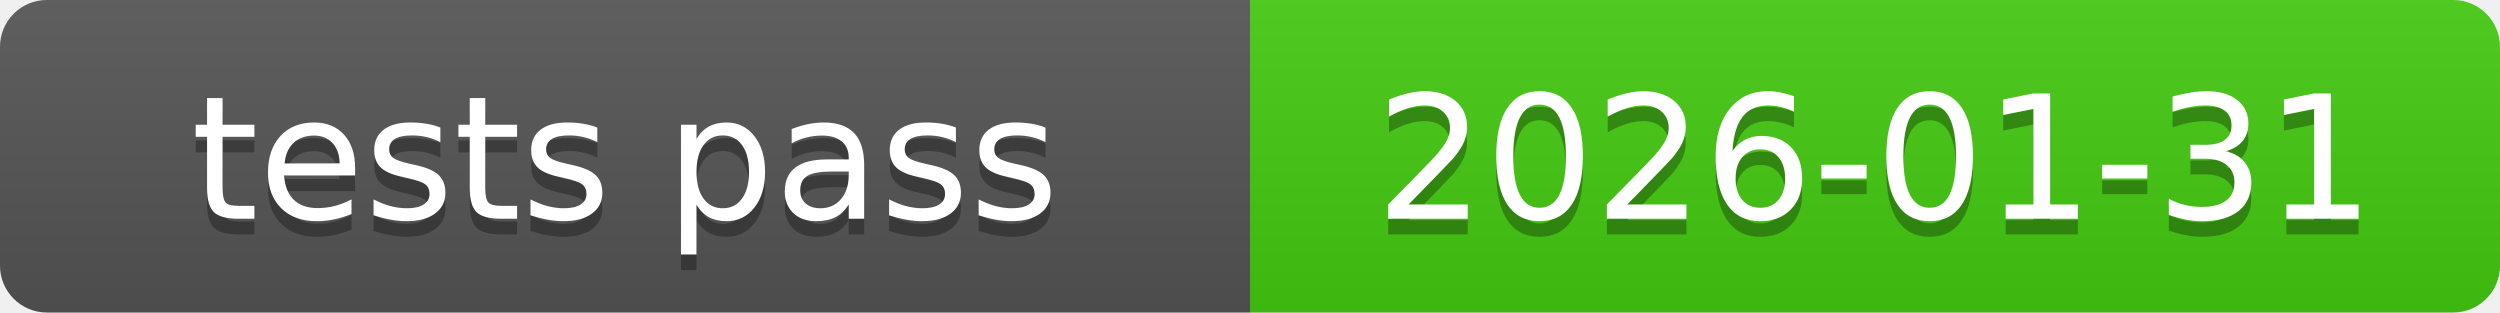
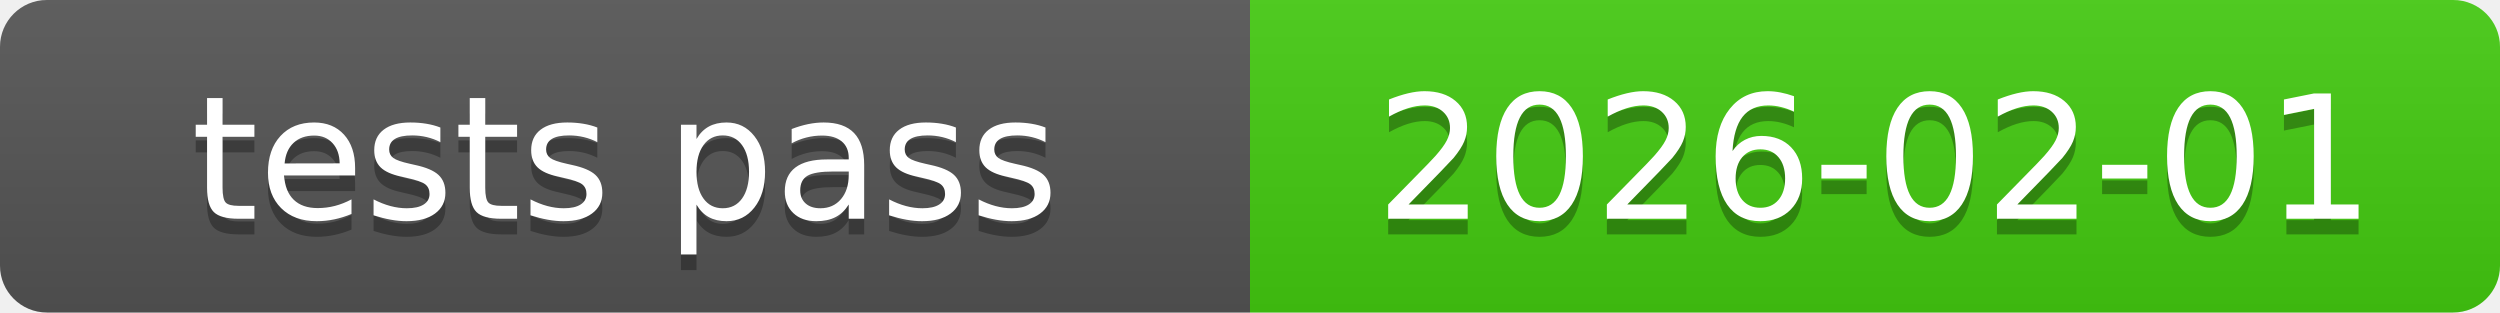
<svg xmlns="http://www.w3.org/2000/svg" xmlns:xlink="http://www.w3.org/1999/xlink" width="160" height="20" role="img">
-   <a target="_blank" xlink:href="https://github.com/symbolic-labs-pub/freedom-that-lasts/commit/96216fb3e9424a6ad6ac3250f036e0b5abfd0b24">
+   <a target="_blank" xlink:href="https://github.com/symbolic-labs-pub/freedom-that-lasts/commit/9ad127a1dcf449bb66304e6ecfda9c414e6e4341">
    <linearGradient id="s" x2="0" y2="100%">
      <stop offset="0" stop-color="#bbb" stop-opacity=".1" />
      <stop offset="1" stop-opacity=".1" />
    </linearGradient>
    <clipPath id="r">
      <rect width="160" height="20" rx="3" fill="#fff" />
    </clipPath>
    <g clip-path="url(#r)">
      <rect width="80" height="20" fill="#555" />
      <rect x="80" width="80" height="20" fill="#4c1" />
      <rect width="160" height="20" fill="url(#s)" />
    </g>
    <g fill="#fff" text-anchor="middle" font-family="Verdana,Geneva,DejaVu Sans,sans-serif" text-rendering="geometricPrecision" font-size="110">
      <text aria-hidden="true" x="400.0" y="150" fill="#010101" fill-opacity=".3" transform="scale(.1)" textLength="700">tests pass</text>
      <text x="400.0" y="140" transform="scale(.1)" fill="#fff" textLength="700">tests pass</text>
-       <text aria-hidden="true" x="1200.0" y="150" fill="#010101" fill-opacity=".3" transform="scale(.1)" textLength="700">2026-01-31</text>
-       <text x="1200.0" y="140" transform="scale(.1)" fill="#fff" textLength="700">2026-01-31</text>
+       <text aria-hidden="true" x="1200.0" y="150" fill="#010101" fill-opacity=".3" transform="scale(.1)" textLength="700">2026-02-01</text>
+       <text x="1200.0" y="140" transform="scale(.1)" fill="#fff" textLength="700">2026-02-01</text>
    </g>
  </a>
</svg>
